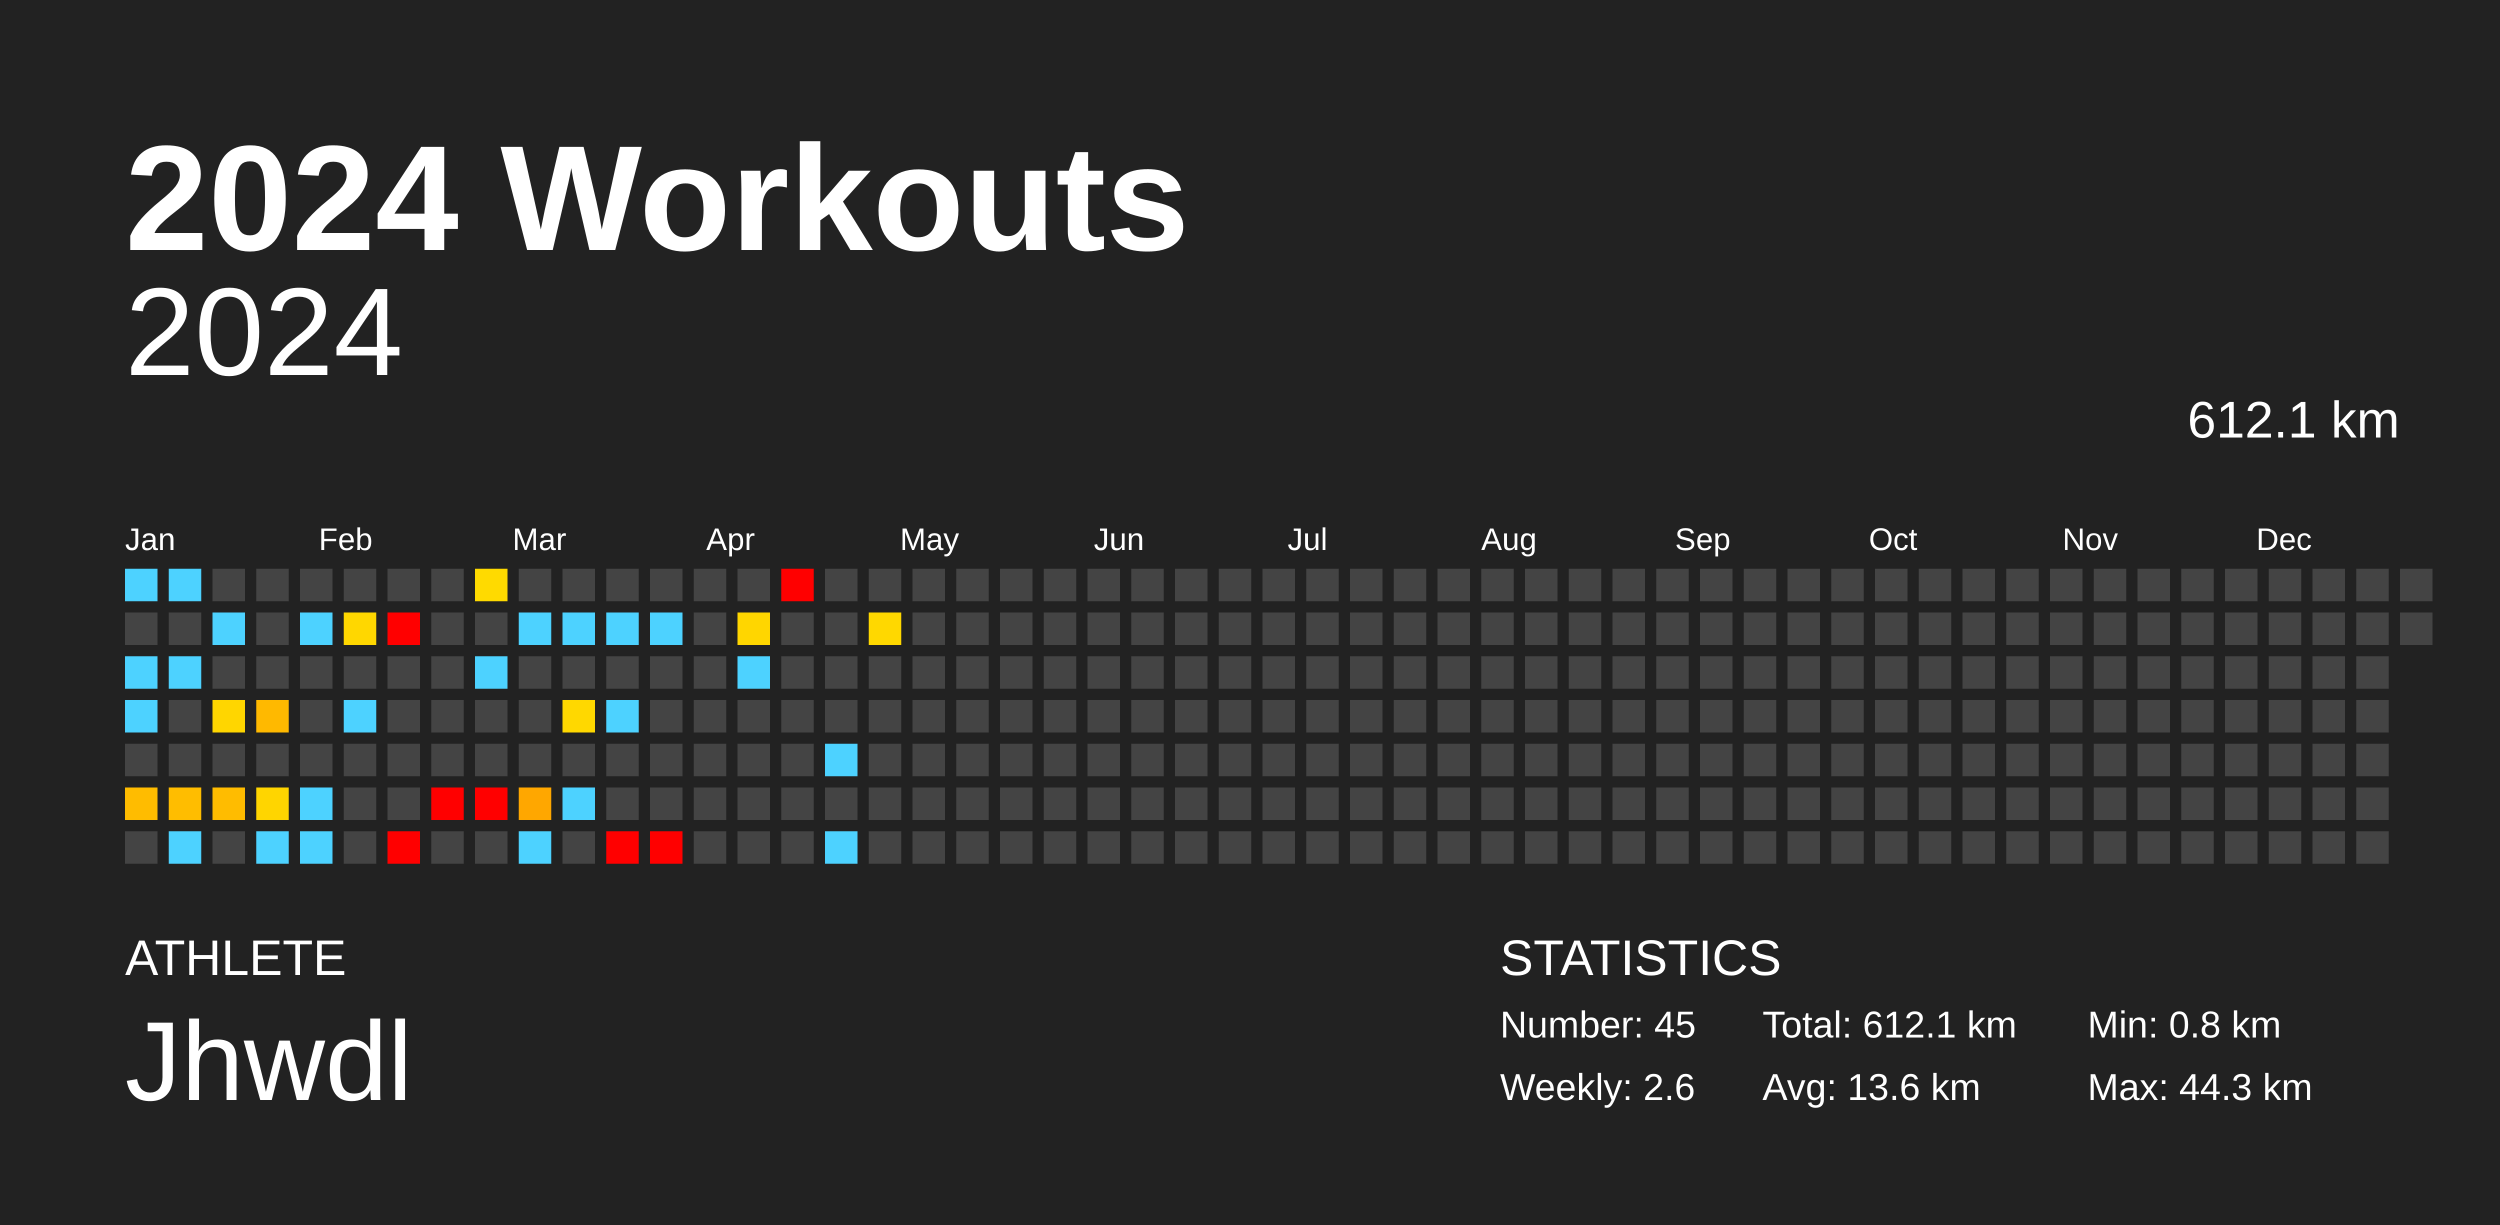
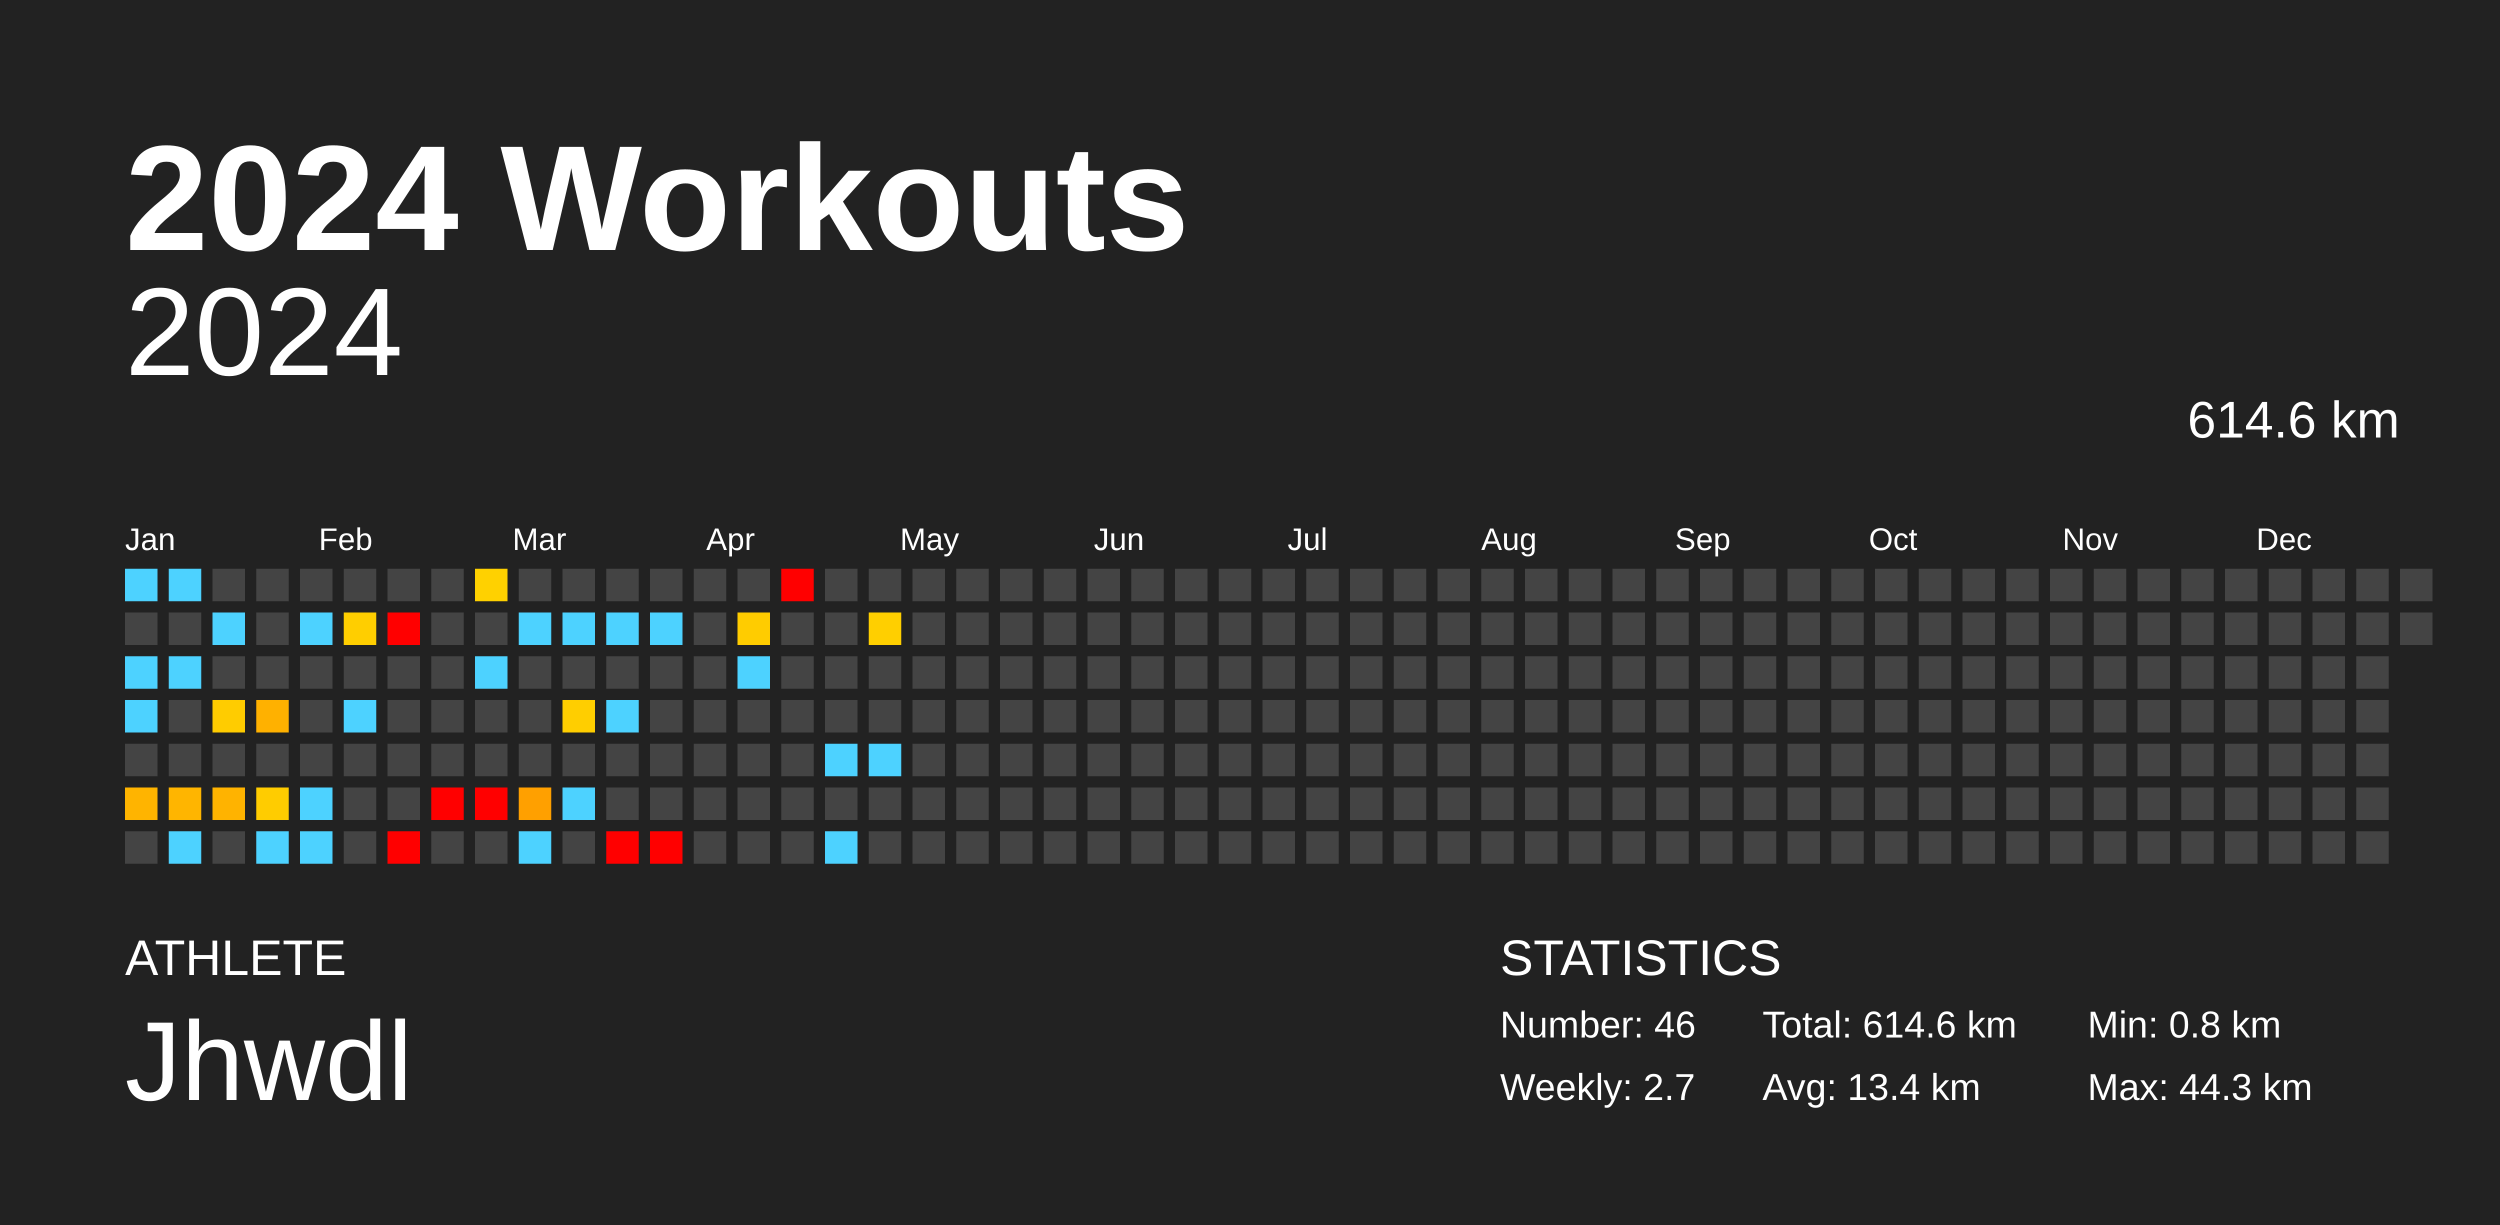
<svg xmlns="http://www.w3.org/2000/svg" baseProfile="full" height="98mm" version="1.1" viewBox="0,0,200,98" width="200mm">
  <defs />
  <rect fill="#222222" height="98" width="200" x="0" y="0" />
  <text fill="#FFFFFF" style="font-size:12px; font-family:Arial; font-weight:bold;" x="10" y="20">2024 Workouts</text>
  <text fill="#FFFFFF" style="font-size:4px; font-family:Arial" x="10" y="78">ATHLETE</text>
  <text fill="#FFFFFF" style="font-size:9px; font-family:Arial" x="10" y="88">Jhwdl</text>
  <text fill="#FFFFFF" style="font-size:4px; font-family:Arial" x="120" y="78">STATISTICS</text>
-   <text fill="#FFFFFF" style="font-size:3px; font-family:Arial" x="120" y="83">Number: 45</text>
-   <text fill="#FFFFFF" style="font-size:3px; font-family:Arial" x="120" y="88">Weekly: 2.6</text>
-   <text fill="#FFFFFF" style="font-size:3px; font-family:Arial" x="141" y="83">Total: 612.1 km</text>
-   <text fill="#FFFFFF" style="font-size:3px; font-family:Arial" x="141" y="88">Avg: 13.6 km</text>
+   <text fill="#FFFFFF" style="font-size:3px; font-family:Arial" x="120" y="83">Number: 46</text>
+   <text fill="#FFFFFF" style="font-size:3px; font-family:Arial" x="120" y="88">Weekly: 2.7</text>
+   <text fill="#FFFFFF" style="font-size:3px; font-family:Arial" x="141" y="83">Total: 614.6 km</text>
+   <text fill="#FFFFFF" style="font-size:3px; font-family:Arial" x="141" y="88">Avg: 13.4 km</text>
  <text fill="#FFFFFF" style="font-size:3px; font-family:Arial" x="167" y="83">Min: 0.8 km</text>
  <text fill="#FFFFFF" style="font-size:3px; font-family:Arial" x="167" y="88">Max: 44.3 km</text>
  <text alignment-baseline="hanging" fill="#FFFFFF" style="font-size:10.0px; font-family:Arial;" x="10" y="30">2024</text>
-   <text alignment-baseline="hanging" fill="#FFFFFF" style="font-size:4.125px; font-family:Arial;" x="175" y="35">612.1 km</text>
+   <text alignment-baseline="hanging" fill="#FFFFFF" style="font-size:4.125px; font-family:Arial;" x="175" y="35">614.6 km</text>
  <text fill="#FFFFFF" style="font-size:2.5px; font-family:Arial" x="10.0" y="44">Jan</text>
  <text fill="#FFFFFF" style="font-size:2.5px; font-family:Arial" x="25.5" y="44">Feb</text>
  <text fill="#FFFFFF" style="font-size:2.5px; font-family:Arial" x="41.0" y="44">Mar</text>
  <text fill="#FFFFFF" style="font-size:2.5px; font-family:Arial" x="56.5" y="44">Apr</text>
  <text fill="#FFFFFF" style="font-size:2.5px; font-family:Arial" x="72.0" y="44">May</text>
  <text fill="#FFFFFF" style="font-size:2.5px; font-family:Arial" x="87.5" y="44">Jun</text>
  <text fill="#FFFFFF" style="font-size:2.5px; font-family:Arial" x="103.0" y="44">Jul</text>
  <text fill="#FFFFFF" style="font-size:2.5px; font-family:Arial" x="118.5" y="44">Aug</text>
  <text fill="#FFFFFF" style="font-size:2.5px; font-family:Arial" x="134.0" y="44">Sep</text>
  <text fill="#FFFFFF" style="font-size:2.5px; font-family:Arial" x="149.5" y="44">Oct</text>
  <text fill="#FFFFFF" style="font-size:2.5px; font-family:Arial" x="165.0" y="44">Nov</text>
  <text fill="#FFFFFF" style="font-size:2.5px; font-family:Arial" x="180.5" y="44">Dec</text>
  <rect fill="#4dd2ff" height="2.6" width="2.6" x="10.0" y="45.5" />
  <rect fill="#444444" height="2.6" width="2.6" x="10.0" y="49.0" />
  <rect fill="#4dd2ff" height="2.6" width="2.6" x="10.0" y="52.5" />
  <rect fill="#4dd2ff" height="2.6" width="2.6" x="10.0" y="56.0" />
  <rect fill="#444444" height="2.6" width="2.6" x="10.0" y="59.5" />
-   <rect fill="#ffbc00" height="2.6" width="2.6" x="10.0" y="63.0" />
+   <rect fill="#ffb400" height="2.6" width="2.6" x="10.0" y="63.0" />
  <rect fill="#444444" height="2.6" width="2.6" x="10.0" y="66.5" />
  <rect fill="#4dd2ff" height="2.6" width="2.6" x="13.5" y="45.5" />
  <rect fill="#444444" height="2.6" width="2.6" x="13.5" y="49.0" />
  <rect fill="#4dd2ff" height="2.6" width="2.6" x="13.5" y="52.5" />
  <rect fill="#444444" height="2.6" width="2.6" x="13.5" y="56.0" />
  <rect fill="#444444" height="2.6" width="2.6" x="13.5" y="59.5" />
-   <rect fill="#ffbd00" height="2.6" width="2.6" x="13.5" y="63.0" />
+   <rect fill="#ffb500" height="2.6" width="2.6" x="13.5" y="63.0" />
  <rect fill="#4dd2ff" height="2.6" width="2.6" x="13.5" y="66.5" />
  <rect fill="#444444" height="2.6" width="2.6" x="17.0" y="45.5" />
  <rect fill="#4dd2ff" height="2.6" width="2.6" x="17.0" y="49.0" />
  <rect fill="#444444" height="2.6" width="2.6" x="17.0" y="52.5" />
-   <rect fill="#ffd600" height="2.6" width="2.6" x="17.0" y="56.0" />
+   <rect fill="#ffcc00" height="2.6" width="2.6" x="17.0" y="56.0" />
  <rect fill="#444444" height="2.6" width="2.6" x="17.0" y="59.5" />
-   <rect fill="#ffbc00" height="2.6" width="2.6" x="17.0" y="63.0" />
+   <rect fill="#ffb300" height="2.6" width="2.6" x="17.0" y="63.0" />
  <rect fill="#444444" height="2.6" width="2.6" x="17.0" y="66.5" />
  <rect fill="#444444" height="2.6" width="2.6" x="20.5" y="45.5" />
  <rect fill="#444444" height="2.6" width="2.6" x="20.5" y="49.0" />
  <rect fill="#444444" height="2.6" width="2.6" x="20.5" y="52.5" />
-   <rect fill="#ffb900" height="2.6" width="2.6" x="20.5" y="56.0" />
+   <rect fill="#ffb100" height="2.6" width="2.6" x="20.5" y="56.0" />
  <rect fill="#444444" height="2.6" width="2.6" x="20.5" y="59.5" />
-   <rect fill="#ffd500" height="2.6" width="2.6" x="20.5" y="63.0" />
+   <rect fill="#ffcc00" height="2.6" width="2.6" x="20.5" y="63.0" />
  <rect fill="#4dd2ff" height="2.6" width="2.6" x="20.5" y="66.5" />
  <rect fill="#444444" height="2.6" width="2.6" x="24.0" y="45.5" />
  <rect fill="#4dd2ff" height="2.6" width="2.6" x="24.0" y="49.0" />
  <rect fill="#444444" height="2.6" width="2.6" x="24.0" y="52.5" />
  <rect fill="#444444" height="2.6" width="2.6" x="24.0" y="56.0" />
  <rect fill="#444444" height="2.6" width="2.6" x="24.0" y="59.5" />
  <rect fill="#4dd2ff" height="2.6" width="2.6" x="24.0" y="63.0" />
  <rect fill="#4dd2ff" height="2.6" width="2.6" x="24.0" y="66.5" />
  <rect fill="#444444" height="2.6" width="2.6" x="27.5" y="45.5" />
-   <rect fill="#ffd700" height="2.6" width="2.6" x="27.5" y="49.0" />
+   <rect fill="#ffce00" height="2.6" width="2.6" x="27.5" y="49.0" />
  <rect fill="#444444" height="2.6" width="2.6" x="27.5" y="52.5" />
  <rect fill="#4dd2ff" height="2.6" width="2.6" x="27.5" y="56.0" />
  <rect fill="#444444" height="2.6" width="2.6" x="27.5" y="59.5" />
  <rect fill="#444444" height="2.6" width="2.6" x="27.5" y="63.0" />
  <rect fill="#444444" height="2.6" width="2.6" x="27.5" y="66.5" />
  <rect fill="#444444" height="2.6" width="2.6" x="31.0" y="45.5" />
  <rect fill="red" height="2.6" width="2.6" x="31.0" y="49.0" />
  <rect fill="#444444" height="2.6" width="2.6" x="31.0" y="52.5" />
  <rect fill="#444444" height="2.6" width="2.6" x="31.0" y="56.0" />
  <rect fill="#444444" height="2.6" width="2.6" x="31.0" y="59.5" />
  <rect fill="#444444" height="2.6" width="2.6" x="31.0" y="63.0" />
  <rect fill="red" height="2.6" width="2.6" x="31.0" y="66.5" />
  <rect fill="#444444" height="2.6" width="2.6" x="34.5" y="45.5" />
  <rect fill="#444444" height="2.6" width="2.6" x="34.5" y="49.0" />
  <rect fill="#444444" height="2.6" width="2.6" x="34.5" y="52.5" />
  <rect fill="#444444" height="2.6" width="2.6" x="34.5" y="56.0" />
  <rect fill="#444444" height="2.6" width="2.6" x="34.5" y="59.5" />
  <rect fill="red" height="2.6" width="2.6" x="34.5" y="63.0" />
  <rect fill="#444444" height="2.6" width="2.6" x="34.5" y="66.5" />
-   <rect fill="#ffda00" height="2.6" width="2.6" x="38.0" y="45.5" />
+   <rect fill="#ffd100" height="2.6" width="2.6" x="38.0" y="45.5" />
  <rect fill="#444444" height="2.6" width="2.6" x="38.0" y="49.0" />
  <rect fill="#4dd2ff" height="2.6" width="2.6" x="38.0" y="52.5" />
  <rect fill="#444444" height="2.6" width="2.6" x="38.0" y="56.0" />
  <rect fill="#444444" height="2.6" width="2.6" x="38.0" y="59.5" />
  <rect fill="red" height="2.6" width="2.6" x="38.0" y="63.0" />
  <rect fill="#444444" height="2.6" width="2.6" x="38.0" y="66.5" />
  <rect fill="#444444" height="2.6" width="2.6" x="41.5" y="45.5" />
  <rect fill="#4dd2ff" height="2.6" width="2.6" x="41.5" y="49.0" />
  <rect fill="#444444" height="2.6" width="2.6" x="41.5" y="52.5" />
  <rect fill="#444444" height="2.6" width="2.6" x="41.5" y="56.0" />
  <rect fill="#444444" height="2.6" width="2.6" x="41.5" y="59.5" />
-   <rect fill="#ffa700" height="2.6" width="2.6" x="41.5" y="63.0" />
+   <rect fill="#ffa000" height="2.6" width="2.6" x="41.5" y="63.0" />
  <rect fill="#4dd2ff" height="2.6" width="2.6" x="41.5" y="66.5" />
  <rect fill="#444444" height="2.6" width="2.6" x="45.0" y="45.5" />
  <rect fill="#4dd2ff" height="2.6" width="2.6" x="45.0" y="49.0" />
  <rect fill="#444444" height="2.6" width="2.6" x="45.0" y="52.5" />
-   <rect fill="#ffd800" height="2.6" width="2.6" x="45.0" y="56.0" />
+   <rect fill="#ffce00" height="2.6" width="2.6" x="45.0" y="56.0" />
  <rect fill="#444444" height="2.6" width="2.6" x="45.0" y="59.5" />
  <rect fill="#4dd2ff" height="2.6" width="2.6" x="45.0" y="63.0" />
  <rect fill="#444444" height="2.6" width="2.6" x="45.0" y="66.5" />
  <rect fill="#444444" height="2.6" width="2.6" x="48.5" y="45.5" />
  <rect fill="#4dd2ff" height="2.6" width="2.6" x="48.5" y="49.0" />
  <rect fill="#444444" height="2.6" width="2.6" x="48.5" y="52.5" />
  <rect fill="#4dd2ff" height="2.6" width="2.6" x="48.5" y="56.0" />
  <rect fill="#444444" height="2.6" width="2.6" x="48.5" y="59.5" />
  <rect fill="#444444" height="2.6" width="2.6" x="48.5" y="63.0" />
  <rect fill="red" height="2.6" width="2.6" x="48.5" y="66.5" />
  <rect fill="#444444" height="2.6" width="2.6" x="52.0" y="45.5" />
  <rect fill="#4dd2ff" height="2.6" width="2.6" x="52.0" y="49.0" />
  <rect fill="#444444" height="2.6" width="2.6" x="52.0" y="52.5" />
  <rect fill="#444444" height="2.6" width="2.6" x="52.0" y="56.0" />
  <rect fill="#444444" height="2.6" width="2.6" x="52.0" y="59.5" />
  <rect fill="#444444" height="2.6" width="2.6" x="52.0" y="63.0" />
  <rect fill="red" height="2.6" width="2.6" x="52.0" y="66.5" />
  <rect fill="#444444" height="2.6" width="2.6" x="55.5" y="45.5" />
  <rect fill="#444444" height="2.6" width="2.6" x="55.5" y="49.0" />
  <rect fill="#444444" height="2.6" width="2.6" x="55.5" y="52.5" />
  <rect fill="#444444" height="2.6" width="2.6" x="55.5" y="56.0" />
  <rect fill="#444444" height="2.6" width="2.6" x="55.5" y="59.5" />
  <rect fill="#444444" height="2.6" width="2.6" x="55.5" y="63.0" />
  <rect fill="#444444" height="2.6" width="2.6" x="55.5" y="66.5" />
  <rect fill="#444444" height="2.6" width="2.6" x="59.0" y="45.5" />
-   <rect fill="#ffd600" height="2.6" width="2.6" x="59.0" y="49.0" />
+   <rect fill="#ffcc00" height="2.6" width="2.6" x="59.0" y="49.0" />
  <rect fill="#4dd2ff" height="2.6" width="2.6" x="59.0" y="52.5" />
  <rect fill="#444444" height="2.6" width="2.6" x="59.0" y="56.0" />
  <rect fill="#444444" height="2.6" width="2.6" x="59.0" y="59.5" />
  <rect fill="#444444" height="2.6" width="2.6" x="59.0" y="63.0" />
  <rect fill="#444444" height="2.6" width="2.6" x="59.0" y="66.5" />
  <rect fill="red" height="2.6" width="2.6" x="62.5" y="45.5" />
  <rect fill="#444444" height="2.6" width="2.6" x="62.5" y="49.0" />
  <rect fill="#444444" height="2.6" width="2.6" x="62.5" y="52.5" />
  <rect fill="#444444" height="2.6" width="2.6" x="62.5" y="56.0" />
  <rect fill="#444444" height="2.6" width="2.6" x="62.5" y="59.5" />
  <rect fill="#444444" height="2.6" width="2.6" x="62.5" y="63.0" />
  <rect fill="#444444" height="2.6" width="2.6" x="62.5" y="66.5" />
  <rect fill="#444444" height="2.6" width="2.6" x="66.0" y="45.5" />
  <rect fill="#444444" height="2.6" width="2.6" x="66.0" y="49.0" />
  <rect fill="#444444" height="2.6" width="2.6" x="66.0" y="52.5" />
  <rect fill="#444444" height="2.6" width="2.6" x="66.0" y="56.0" />
  <rect fill="#4dd2ff" height="2.6" width="2.6" x="66.0" y="59.5" />
  <rect fill="#444444" height="2.6" width="2.6" x="66.0" y="63.0" />
  <rect fill="#4dd2ff" height="2.6" width="2.6" x="66.0" y="66.5" />
  <rect fill="#444444" height="2.6" width="2.6" x="69.5" y="45.5" />
-   <rect fill="#ffd800" height="2.6" width="2.6" x="69.5" y="49.0" />
+   <rect fill="#ffcf00" height="2.6" width="2.6" x="69.5" y="49.0" />
  <rect fill="#444444" height="2.6" width="2.6" x="69.5" y="52.5" />
  <rect fill="#444444" height="2.6" width="2.6" x="69.5" y="56.0" />
-   <rect fill="#444444" height="2.6" width="2.6" x="69.5" y="59.5" />
+   <rect fill="#4dd2ff" height="2.6" width="2.6" x="69.5" y="59.5" />
  <rect fill="#444444" height="2.6" width="2.6" x="69.5" y="63.0" />
  <rect fill="#444444" height="2.6" width="2.6" x="69.5" y="66.5" />
  <rect fill="#444444" height="2.6" width="2.6" x="73.0" y="45.5" />
  <rect fill="#444444" height="2.6" width="2.6" x="73.0" y="49.0" />
  <rect fill="#444444" height="2.6" width="2.6" x="73.0" y="52.5" />
  <rect fill="#444444" height="2.6" width="2.6" x="73.0" y="56.0" />
  <rect fill="#444444" height="2.6" width="2.6" x="73.0" y="59.5" />
  <rect fill="#444444" height="2.6" width="2.6" x="73.0" y="63.0" />
  <rect fill="#444444" height="2.6" width="2.6" x="73.0" y="66.5" />
  <rect fill="#444444" height="2.6" width="2.6" x="76.5" y="45.5" />
  <rect fill="#444444" height="2.6" width="2.6" x="76.5" y="49.0" />
  <rect fill="#444444" height="2.6" width="2.6" x="76.5" y="52.5" />
  <rect fill="#444444" height="2.6" width="2.6" x="76.5" y="56.0" />
  <rect fill="#444444" height="2.6" width="2.6" x="76.5" y="59.5" />
  <rect fill="#444444" height="2.6" width="2.6" x="76.5" y="63.0" />
  <rect fill="#444444" height="2.6" width="2.6" x="76.5" y="66.5" />
  <rect fill="#444444" height="2.6" width="2.6" x="80.0" y="45.5" />
  <rect fill="#444444" height="2.6" width="2.6" x="80.0" y="49.0" />
  <rect fill="#444444" height="2.6" width="2.6" x="80.0" y="52.5" />
  <rect fill="#444444" height="2.6" width="2.6" x="80.0" y="56.0" />
  <rect fill="#444444" height="2.6" width="2.6" x="80.0" y="59.5" />
  <rect fill="#444444" height="2.6" width="2.6" x="80.0" y="63.0" />
  <rect fill="#444444" height="2.6" width="2.6" x="80.0" y="66.5" />
  <rect fill="#444444" height="2.6" width="2.6" x="83.5" y="45.5" />
  <rect fill="#444444" height="2.6" width="2.6" x="83.5" y="49.0" />
  <rect fill="#444444" height="2.6" width="2.6" x="83.5" y="52.5" />
  <rect fill="#444444" height="2.6" width="2.6" x="83.5" y="56.0" />
  <rect fill="#444444" height="2.6" width="2.6" x="83.5" y="59.5" />
  <rect fill="#444444" height="2.6" width="2.6" x="83.5" y="63.0" />
  <rect fill="#444444" height="2.6" width="2.6" x="83.5" y="66.5" />
  <rect fill="#444444" height="2.6" width="2.6" x="87.0" y="45.5" />
  <rect fill="#444444" height="2.6" width="2.6" x="87.0" y="49.0" />
  <rect fill="#444444" height="2.6" width="2.6" x="87.0" y="52.5" />
  <rect fill="#444444" height="2.6" width="2.6" x="87.0" y="56.0" />
  <rect fill="#444444" height="2.6" width="2.6" x="87.0" y="59.5" />
  <rect fill="#444444" height="2.6" width="2.6" x="87.0" y="63.0" />
  <rect fill="#444444" height="2.6" width="2.6" x="87.0" y="66.5" />
  <rect fill="#444444" height="2.6" width="2.6" x="90.5" y="45.5" />
  <rect fill="#444444" height="2.6" width="2.6" x="90.5" y="49.0" />
  <rect fill="#444444" height="2.6" width="2.6" x="90.5" y="52.5" />
  <rect fill="#444444" height="2.6" width="2.6" x="90.5" y="56.0" />
  <rect fill="#444444" height="2.6" width="2.6" x="90.5" y="59.5" />
  <rect fill="#444444" height="2.6" width="2.6" x="90.5" y="63.0" />
  <rect fill="#444444" height="2.6" width="2.6" x="90.5" y="66.5" />
  <rect fill="#444444" height="2.6" width="2.6" x="94.0" y="45.5" />
  <rect fill="#444444" height="2.6" width="2.6" x="94.0" y="49.0" />
  <rect fill="#444444" height="2.6" width="2.6" x="94.0" y="52.5" />
  <rect fill="#444444" height="2.6" width="2.6" x="94.0" y="56.0" />
  <rect fill="#444444" height="2.6" width="2.6" x="94.0" y="59.5" />
  <rect fill="#444444" height="2.6" width="2.6" x="94.0" y="63.0" />
  <rect fill="#444444" height="2.6" width="2.6" x="94.0" y="66.5" />
  <rect fill="#444444" height="2.6" width="2.6" x="97.5" y="45.5" />
  <rect fill="#444444" height="2.6" width="2.6" x="97.5" y="49.0" />
  <rect fill="#444444" height="2.6" width="2.6" x="97.5" y="52.5" />
  <rect fill="#444444" height="2.6" width="2.6" x="97.5" y="56.0" />
  <rect fill="#444444" height="2.6" width="2.6" x="97.5" y="59.5" />
  <rect fill="#444444" height="2.6" width="2.6" x="97.5" y="63.0" />
  <rect fill="#444444" height="2.6" width="2.6" x="97.5" y="66.5" />
  <rect fill="#444444" height="2.6" width="2.6" x="101.0" y="45.5" />
  <rect fill="#444444" height="2.6" width="2.6" x="101.0" y="49.0" />
  <rect fill="#444444" height="2.6" width="2.6" x="101.0" y="52.5" />
  <rect fill="#444444" height="2.6" width="2.6" x="101.0" y="56.0" />
  <rect fill="#444444" height="2.6" width="2.6" x="101.0" y="59.5" />
  <rect fill="#444444" height="2.6" width="2.6" x="101.0" y="63.0" />
  <rect fill="#444444" height="2.6" width="2.6" x="101.0" y="66.5" />
  <rect fill="#444444" height="2.6" width="2.6" x="104.5" y="45.5" />
  <rect fill="#444444" height="2.6" width="2.6" x="104.5" y="49.0" />
  <rect fill="#444444" height="2.6" width="2.6" x="104.5" y="52.5" />
  <rect fill="#444444" height="2.6" width="2.6" x="104.5" y="56.0" />
  <rect fill="#444444" height="2.6" width="2.6" x="104.5" y="59.5" />
  <rect fill="#444444" height="2.6" width="2.6" x="104.5" y="63.0" />
  <rect fill="#444444" height="2.6" width="2.6" x="104.5" y="66.5" />
  <rect fill="#444444" height="2.6" width="2.6" x="108.0" y="45.5" />
  <rect fill="#444444" height="2.6" width="2.6" x="108.0" y="49.0" />
  <rect fill="#444444" height="2.6" width="2.6" x="108.0" y="52.5" />
  <rect fill="#444444" height="2.6" width="2.6" x="108.0" y="56.0" />
  <rect fill="#444444" height="2.6" width="2.6" x="108.0" y="59.5" />
  <rect fill="#444444" height="2.6" width="2.6" x="108.0" y="63.0" />
  <rect fill="#444444" height="2.6" width="2.6" x="108.0" y="66.5" />
  <rect fill="#444444" height="2.6" width="2.6" x="111.5" y="45.5" />
  <rect fill="#444444" height="2.6" width="2.6" x="111.5" y="49.0" />
  <rect fill="#444444" height="2.6" width="2.6" x="111.5" y="52.5" />
  <rect fill="#444444" height="2.6" width="2.6" x="111.5" y="56.0" />
  <rect fill="#444444" height="2.6" width="2.6" x="111.5" y="59.5" />
  <rect fill="#444444" height="2.6" width="2.6" x="111.5" y="63.0" />
  <rect fill="#444444" height="2.6" width="2.6" x="111.5" y="66.5" />
  <rect fill="#444444" height="2.6" width="2.6" x="115.0" y="45.5" />
  <rect fill="#444444" height="2.6" width="2.6" x="115.0" y="49.0" />
  <rect fill="#444444" height="2.6" width="2.6" x="115.0" y="52.5" />
  <rect fill="#444444" height="2.6" width="2.6" x="115.0" y="56.0" />
  <rect fill="#444444" height="2.6" width="2.6" x="115.0" y="59.5" />
  <rect fill="#444444" height="2.6" width="2.6" x="115.0" y="63.0" />
  <rect fill="#444444" height="2.6" width="2.6" x="115.0" y="66.5" />
  <rect fill="#444444" height="2.6" width="2.6" x="118.5" y="45.5" />
  <rect fill="#444444" height="2.6" width="2.6" x="118.5" y="49.0" />
  <rect fill="#444444" height="2.6" width="2.6" x="118.5" y="52.5" />
  <rect fill="#444444" height="2.6" width="2.6" x="118.5" y="56.0" />
  <rect fill="#444444" height="2.6" width="2.6" x="118.5" y="59.5" />
  <rect fill="#444444" height="2.6" width="2.6" x="118.5" y="63.0" />
  <rect fill="#444444" height="2.6" width="2.6" x="118.5" y="66.5" />
  <rect fill="#444444" height="2.6" width="2.6" x="122.0" y="45.5" />
  <rect fill="#444444" height="2.6" width="2.6" x="122.0" y="49.0" />
  <rect fill="#444444" height="2.6" width="2.6" x="122.0" y="52.5" />
  <rect fill="#444444" height="2.6" width="2.6" x="122.0" y="56.0" />
  <rect fill="#444444" height="2.6" width="2.6" x="122.0" y="59.5" />
  <rect fill="#444444" height="2.6" width="2.6" x="122.0" y="63.0" />
  <rect fill="#444444" height="2.6" width="2.6" x="122.0" y="66.5" />
  <rect fill="#444444" height="2.6" width="2.6" x="125.5" y="45.5" />
  <rect fill="#444444" height="2.6" width="2.6" x="125.5" y="49.0" />
  <rect fill="#444444" height="2.6" width="2.6" x="125.5" y="52.5" />
  <rect fill="#444444" height="2.6" width="2.6" x="125.5" y="56.0" />
  <rect fill="#444444" height="2.6" width="2.6" x="125.5" y="59.5" />
  <rect fill="#444444" height="2.6" width="2.6" x="125.5" y="63.0" />
  <rect fill="#444444" height="2.6" width="2.6" x="125.5" y="66.5" />
  <rect fill="#444444" height="2.6" width="2.6" x="129.0" y="45.5" />
  <rect fill="#444444" height="2.6" width="2.6" x="129.0" y="49.0" />
  <rect fill="#444444" height="2.6" width="2.6" x="129.0" y="52.5" />
  <rect fill="#444444" height="2.6" width="2.6" x="129.0" y="56.0" />
  <rect fill="#444444" height="2.6" width="2.6" x="129.0" y="59.5" />
  <rect fill="#444444" height="2.6" width="2.6" x="129.0" y="63.0" />
  <rect fill="#444444" height="2.6" width="2.6" x="129.0" y="66.5" />
  <rect fill="#444444" height="2.6" width="2.6" x="132.5" y="45.5" />
  <rect fill="#444444" height="2.6" width="2.6" x="132.5" y="49.0" />
  <rect fill="#444444" height="2.6" width="2.6" x="132.5" y="52.5" />
  <rect fill="#444444" height="2.6" width="2.6" x="132.5" y="56.0" />
  <rect fill="#444444" height="2.6" width="2.6" x="132.5" y="59.5" />
  <rect fill="#444444" height="2.6" width="2.6" x="132.5" y="63.0" />
  <rect fill="#444444" height="2.6" width="2.6" x="132.5" y="66.5" />
  <rect fill="#444444" height="2.6" width="2.6" x="136.0" y="45.5" />
  <rect fill="#444444" height="2.6" width="2.6" x="136.0" y="49.0" />
  <rect fill="#444444" height="2.6" width="2.6" x="136.0" y="52.5" />
  <rect fill="#444444" height="2.6" width="2.6" x="136.0" y="56.0" />
  <rect fill="#444444" height="2.6" width="2.6" x="136.0" y="59.5" />
  <rect fill="#444444" height="2.6" width="2.6" x="136.0" y="63.0" />
  <rect fill="#444444" height="2.6" width="2.6" x="136.0" y="66.5" />
  <rect fill="#444444" height="2.6" width="2.6" x="139.5" y="45.5" />
  <rect fill="#444444" height="2.6" width="2.6" x="139.5" y="49.0" />
  <rect fill="#444444" height="2.6" width="2.6" x="139.5" y="52.5" />
  <rect fill="#444444" height="2.6" width="2.6" x="139.5" y="56.0" />
  <rect fill="#444444" height="2.6" width="2.6" x="139.5" y="59.5" />
  <rect fill="#444444" height="2.6" width="2.6" x="139.5" y="63.0" />
  <rect fill="#444444" height="2.6" width="2.6" x="139.5" y="66.5" />
  <rect fill="#444444" height="2.6" width="2.6" x="143.0" y="45.5" />
  <rect fill="#444444" height="2.6" width="2.6" x="143.0" y="49.0" />
  <rect fill="#444444" height="2.6" width="2.6" x="143.0" y="52.5" />
  <rect fill="#444444" height="2.6" width="2.6" x="143.0" y="56.0" />
  <rect fill="#444444" height="2.6" width="2.6" x="143.0" y="59.5" />
  <rect fill="#444444" height="2.6" width="2.6" x="143.0" y="63.0" />
  <rect fill="#444444" height="2.6" width="2.6" x="143.0" y="66.5" />
  <rect fill="#444444" height="2.6" width="2.6" x="146.5" y="45.5" />
  <rect fill="#444444" height="2.6" width="2.6" x="146.5" y="49.0" />
  <rect fill="#444444" height="2.6" width="2.6" x="146.5" y="52.5" />
  <rect fill="#444444" height="2.6" width="2.6" x="146.5" y="56.0" />
  <rect fill="#444444" height="2.6" width="2.6" x="146.5" y="59.5" />
  <rect fill="#444444" height="2.6" width="2.6" x="146.5" y="63.0" />
  <rect fill="#444444" height="2.6" width="2.6" x="146.5" y="66.5" />
  <rect fill="#444444" height="2.6" width="2.6" x="150.0" y="45.5" />
  <rect fill="#444444" height="2.6" width="2.6" x="150.0" y="49.0" />
  <rect fill="#444444" height="2.6" width="2.6" x="150.0" y="52.5" />
  <rect fill="#444444" height="2.6" width="2.6" x="150.0" y="56.0" />
  <rect fill="#444444" height="2.6" width="2.6" x="150.0" y="59.5" />
  <rect fill="#444444" height="2.6" width="2.6" x="150.0" y="63.0" />
  <rect fill="#444444" height="2.6" width="2.6" x="150.0" y="66.5" />
  <rect fill="#444444" height="2.6" width="2.6" x="153.5" y="45.5" />
  <rect fill="#444444" height="2.6" width="2.6" x="153.5" y="49.0" />
  <rect fill="#444444" height="2.6" width="2.6" x="153.5" y="52.5" />
  <rect fill="#444444" height="2.6" width="2.6" x="153.5" y="56.0" />
  <rect fill="#444444" height="2.6" width="2.6" x="153.5" y="59.5" />
  <rect fill="#444444" height="2.6" width="2.6" x="153.5" y="63.0" />
  <rect fill="#444444" height="2.6" width="2.6" x="153.5" y="66.5" />
  <rect fill="#444444" height="2.6" width="2.6" x="157.0" y="45.5" />
  <rect fill="#444444" height="2.6" width="2.6" x="157.0" y="49.0" />
  <rect fill="#444444" height="2.6" width="2.6" x="157.0" y="52.5" />
  <rect fill="#444444" height="2.6" width="2.6" x="157.0" y="56.0" />
  <rect fill="#444444" height="2.6" width="2.6" x="157.0" y="59.5" />
  <rect fill="#444444" height="2.6" width="2.6" x="157.0" y="63.0" />
  <rect fill="#444444" height="2.6" width="2.6" x="157.0" y="66.5" />
  <rect fill="#444444" height="2.6" width="2.6" x="160.5" y="45.5" />
  <rect fill="#444444" height="2.6" width="2.6" x="160.5" y="49.0" />
  <rect fill="#444444" height="2.6" width="2.6" x="160.5" y="52.5" />
  <rect fill="#444444" height="2.6" width="2.6" x="160.5" y="56.0" />
  <rect fill="#444444" height="2.6" width="2.6" x="160.5" y="59.5" />
  <rect fill="#444444" height="2.6" width="2.6" x="160.5" y="63.0" />
  <rect fill="#444444" height="2.6" width="2.6" x="160.5" y="66.5" />
  <rect fill="#444444" height="2.6" width="2.6" x="164.0" y="45.5" />
  <rect fill="#444444" height="2.6" width="2.6" x="164.0" y="49.0" />
  <rect fill="#444444" height="2.6" width="2.6" x="164.0" y="52.5" />
  <rect fill="#444444" height="2.6" width="2.6" x="164.0" y="56.0" />
  <rect fill="#444444" height="2.6" width="2.6" x="164.0" y="59.5" />
  <rect fill="#444444" height="2.6" width="2.6" x="164.0" y="63.0" />
  <rect fill="#444444" height="2.6" width="2.6" x="164.0" y="66.5" />
  <rect fill="#444444" height="2.6" width="2.6" x="167.5" y="45.5" />
  <rect fill="#444444" height="2.6" width="2.6" x="167.5" y="49.0" />
  <rect fill="#444444" height="2.6" width="2.6" x="167.5" y="52.5" />
  <rect fill="#444444" height="2.6" width="2.6" x="167.5" y="56.0" />
  <rect fill="#444444" height="2.6" width="2.6" x="167.5" y="59.5" />
  <rect fill="#444444" height="2.6" width="2.6" x="167.5" y="63.0" />
  <rect fill="#444444" height="2.6" width="2.6" x="167.5" y="66.5" />
  <rect fill="#444444" height="2.6" width="2.6" x="171.0" y="45.5" />
  <rect fill="#444444" height="2.6" width="2.6" x="171.0" y="49.0" />
  <rect fill="#444444" height="2.6" width="2.6" x="171.0" y="52.5" />
  <rect fill="#444444" height="2.6" width="2.6" x="171.0" y="56.0" />
  <rect fill="#444444" height="2.6" width="2.6" x="171.0" y="59.5" />
  <rect fill="#444444" height="2.6" width="2.6" x="171.0" y="63.0" />
  <rect fill="#444444" height="2.6" width="2.6" x="171.0" y="66.5" />
  <rect fill="#444444" height="2.6" width="2.6" x="174.5" y="45.5" />
  <rect fill="#444444" height="2.6" width="2.6" x="174.5" y="49.0" />
  <rect fill="#444444" height="2.6" width="2.6" x="174.5" y="52.5" />
  <rect fill="#444444" height="2.6" width="2.6" x="174.5" y="56.0" />
  <rect fill="#444444" height="2.6" width="2.6" x="174.5" y="59.5" />
  <rect fill="#444444" height="2.6" width="2.6" x="174.5" y="63.0" />
  <rect fill="#444444" height="2.6" width="2.6" x="174.5" y="66.5" />
  <rect fill="#444444" height="2.6" width="2.6" x="178.0" y="45.5" />
  <rect fill="#444444" height="2.6" width="2.6" x="178.0" y="49.0" />
  <rect fill="#444444" height="2.6" width="2.6" x="178.0" y="52.5" />
  <rect fill="#444444" height="2.6" width="2.6" x="178.0" y="56.0" />
  <rect fill="#444444" height="2.6" width="2.6" x="178.0" y="59.5" />
  <rect fill="#444444" height="2.6" width="2.6" x="178.0" y="63.0" />
  <rect fill="#444444" height="2.6" width="2.6" x="178.0" y="66.5" />
  <rect fill="#444444" height="2.6" width="2.6" x="181.5" y="45.5" />
  <rect fill="#444444" height="2.6" width="2.6" x="181.5" y="49.0" />
  <rect fill="#444444" height="2.6" width="2.6" x="181.5" y="52.5" />
  <rect fill="#444444" height="2.6" width="2.6" x="181.5" y="56.0" />
  <rect fill="#444444" height="2.6" width="2.6" x="181.5" y="59.5" />
  <rect fill="#444444" height="2.6" width="2.6" x="181.5" y="63.0" />
  <rect fill="#444444" height="2.6" width="2.6" x="181.5" y="66.5" />
  <rect fill="#444444" height="2.6" width="2.6" x="185.0" y="45.5" />
  <rect fill="#444444" height="2.6" width="2.6" x="185.0" y="49.0" />
  <rect fill="#444444" height="2.6" width="2.6" x="185.0" y="52.5" />
  <rect fill="#444444" height="2.6" width="2.6" x="185.0" y="56.0" />
  <rect fill="#444444" height="2.6" width="2.6" x="185.0" y="59.5" />
  <rect fill="#444444" height="2.6" width="2.6" x="185.0" y="63.0" />
  <rect fill="#444444" height="2.6" width="2.6" x="185.0" y="66.5" />
  <rect fill="#444444" height="2.6" width="2.6" x="188.5" y="45.5" />
  <rect fill="#444444" height="2.6" width="2.6" x="188.5" y="49.0" />
  <rect fill="#444444" height="2.6" width="2.6" x="188.5" y="52.5" />
  <rect fill="#444444" height="2.6" width="2.6" x="188.5" y="56.0" />
  <rect fill="#444444" height="2.6" width="2.6" x="188.5" y="59.5" />
  <rect fill="#444444" height="2.6" width="2.6" x="188.5" y="63.0" />
  <rect fill="#444444" height="2.6" width="2.6" x="188.5" y="66.5" />
  <rect fill="#444444" height="2.6" width="2.6" x="192.0" y="45.5" />
  <rect fill="#444444" height="2.6" width="2.6" x="192.0" y="49.0" />
</svg>
